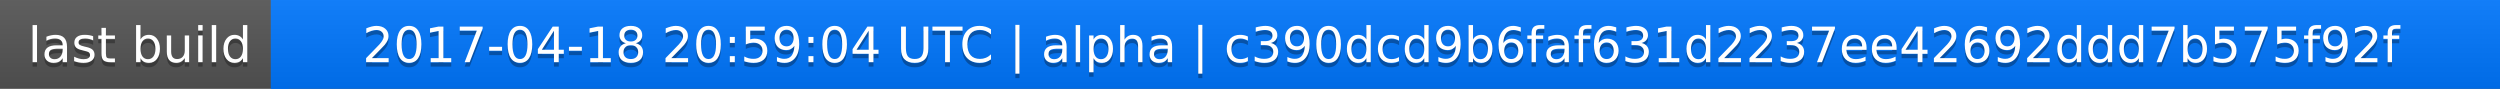
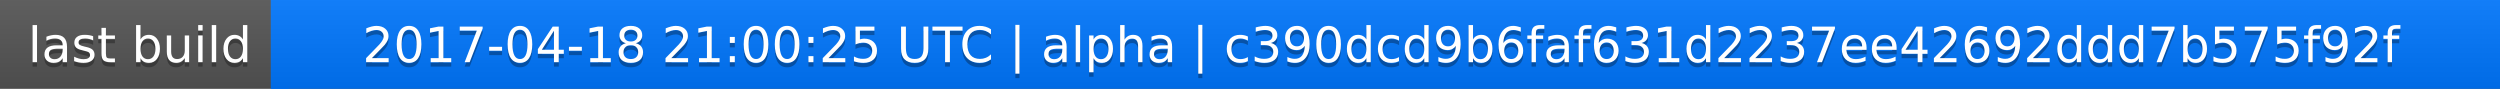
<svg xmlns="http://www.w3.org/2000/svg" width="563" height="20">
  <linearGradient id="a" x2="0" y2="100%">
    <stop offset="0" stop-color="#bbb" stop-opacity=".1" />
    <stop offset="1" stop-opacity=".1" />
  </linearGradient>
  <rect rx="0" width="563" height="20" fill="#555" />
  <rect rx="0" x="61" width="502" height="20" fill="#07f" />
  <path fill="#07f" d="M61 0h4v20h-4z" />
  <rect rx="0" width="563" height="20" fill="url(#a)" />
  <g fill="#fff" text-anchor="middle" font-family="DejaVu Sans,Verdana,Geneva,sans-serif" font-size="11">
    <text x="31.5" y="15" fill="#010101" fill-opacity=".3">last build</text>
    <text x="31.5" y="14">last build</text>
-     <text x="311" y="15" fill="#010101" fill-opacity=".3">2017-04-18 20:59:04 UTC | alpha | c390dcd9b6faf631d2237ee42692ddd7b575f92f</text>
-     <text x="311" y="14">2017-04-18 20:59:04 UTC | alpha | c390dcd9b6faf631d2237ee42692ddd7b575f92f</text>
+     <text x="311" y="15" fill="#010101" fill-opacity=".3">2017-04-18 21:00:25 UTC | alpha | c390dcd9b6faf631d2237ee42692ddd7b575f92f</text>
+     <text x="311" y="14">2017-04-18 21:00:25 UTC | alpha | c390dcd9b6faf631d2237ee42692ddd7b575f92f</text>
  </g>
</svg>
